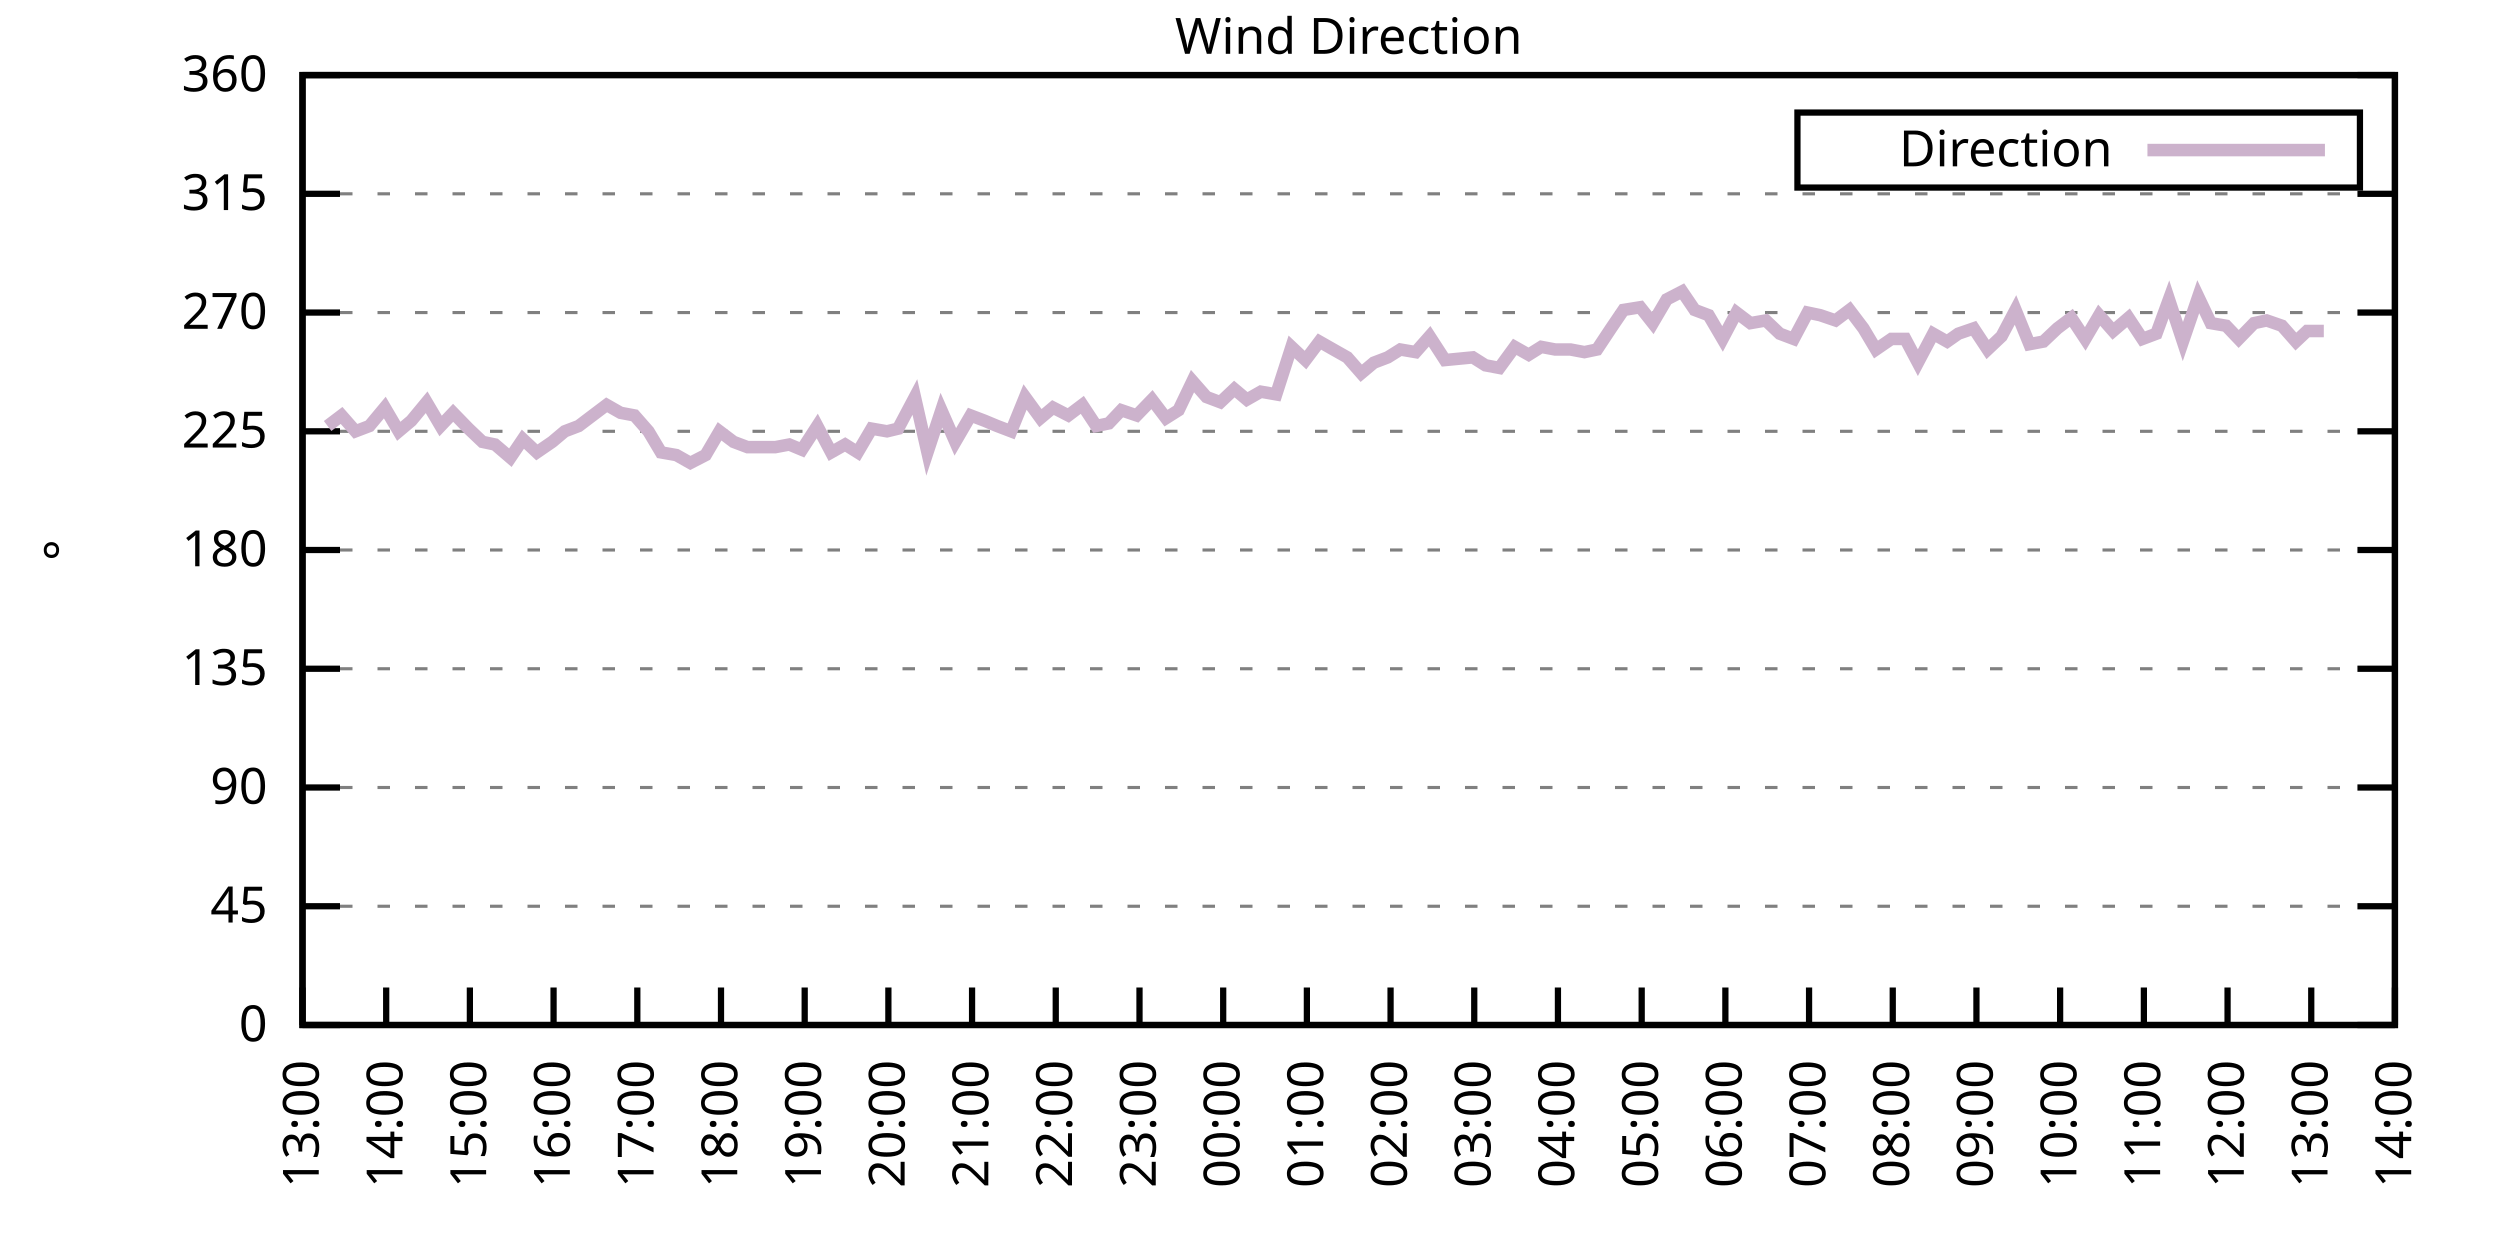
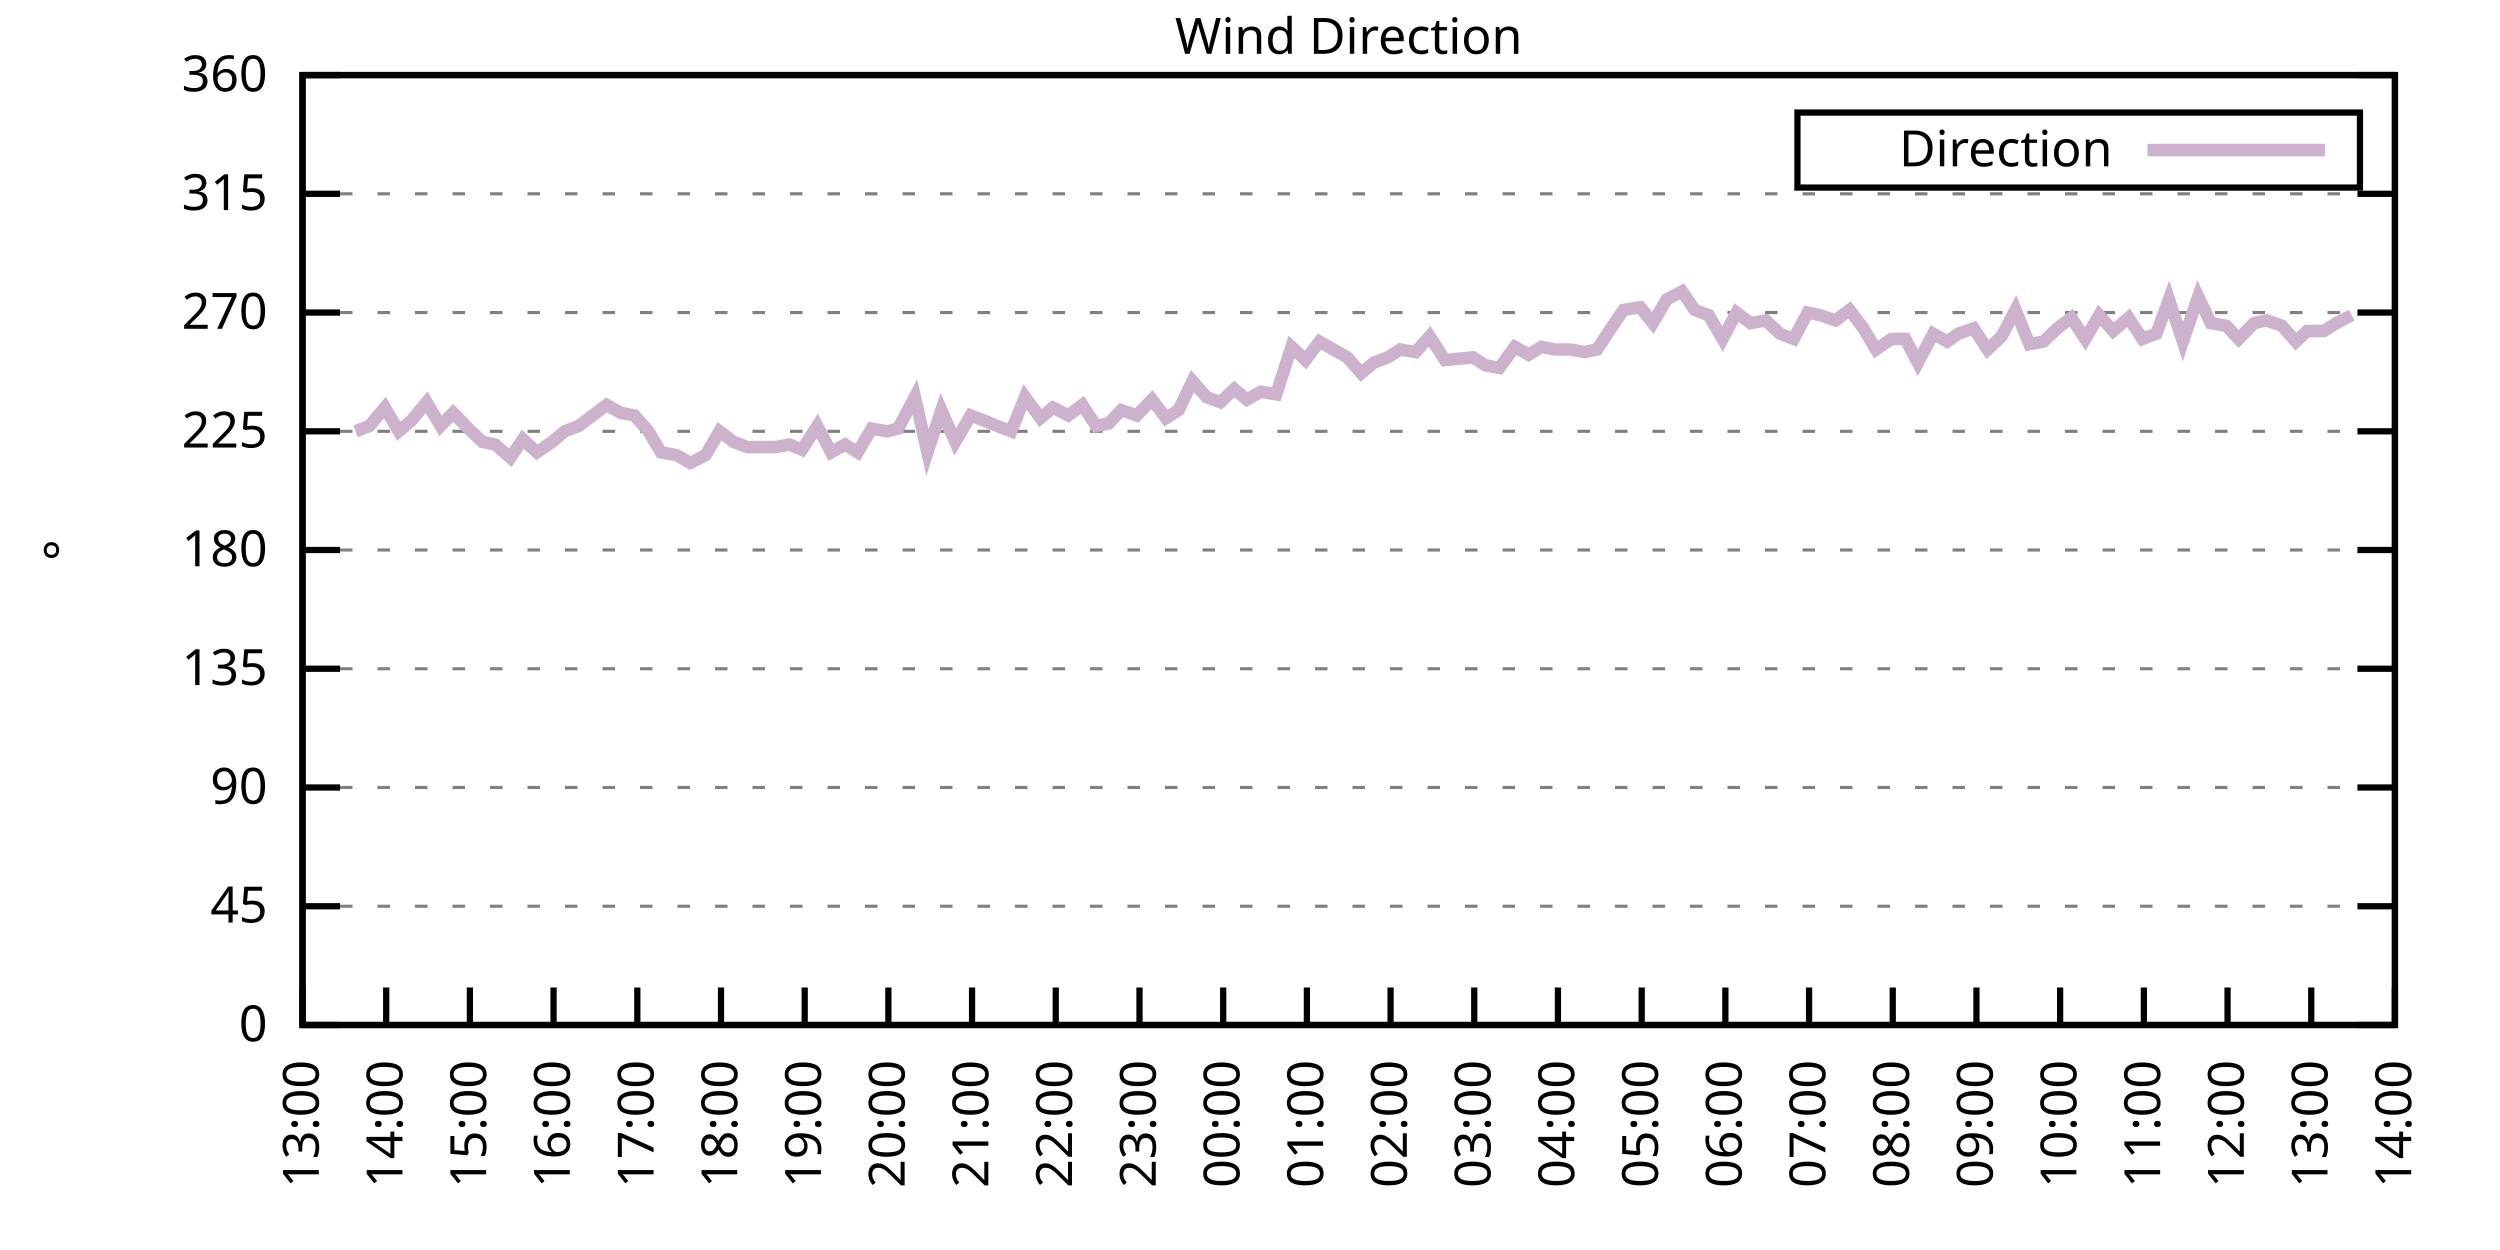
<svg xmlns="http://www.w3.org/2000/svg" xmlns:xlink="http://www.w3.org/1999/xlink" width="400" height="200" viewBox="0 0 400 200">
  <g id="gnuplot_canvas">
    <rect x="0" y="0" width="400" height="200" fill="none" />
    <defs>
      <circle id="gpDot" r="0.5" stroke-width="0.5" stroke="currentColor" />
      <path id="gpPt0" stroke-width="0.333" stroke="currentColor" d="M-1,0 h2 M0,-1 v2" />
      <path id="gpPt1" stroke-width="0.333" stroke="currentColor" d="M-1,-1 L1,1 M1,-1 L-1,1" />
      <path id="gpPt2" stroke-width="0.333" stroke="currentColor" d="M-1,0 L1,0 M0,-1 L0,1 M-1,-1 L1,1 M-1,1 L1,-1" />
      <rect id="gpPt3" stroke-width="0.333" stroke="currentColor" x="-1" y="-1" width="2" height="2" />
      <rect id="gpPt4" stroke-width="0.333" stroke="currentColor" fill="currentColor" x="-1" y="-1" width="2" height="2" />
      <circle id="gpPt5" stroke-width="0.333" stroke="currentColor" cx="0" cy="0" r="1" />
      <use xlink:href="#gpPt5" id="gpPt6" fill="currentColor" stroke="none" />
      <path id="gpPt7" stroke-width="0.333" stroke="currentColor" d="M0,-1.33 L-1.33,0.67 L1.33,0.67 z" />
      <use xlink:href="#gpPt7" id="gpPt8" fill="currentColor" stroke="none" />
      <use xlink:href="#gpPt7" id="gpPt9" stroke="currentColor" transform="rotate(180)" />
      <use xlink:href="#gpPt9" id="gpPt10" fill="currentColor" stroke="none" />
      <use xlink:href="#gpPt3" id="gpPt11" stroke="currentColor" transform="rotate(45)" />
      <use xlink:href="#gpPt11" id="gpPt12" fill="currentColor" stroke="none" />
      <path id="gpPt13" stroke-width="0.333" stroke="currentColor" d="M0,1.330 L1.265,0.411 L0.782,-1.067 L-0.782,-1.076 L-1.265,0.411 z" />
      <use xlink:href="#gpPt13" id="gpPt14" fill="currentColor" stroke="none" />
      <filter id="textbox" filterUnits="objectBoundingBox" x="0" y="0" height="1" width="1">
        <feFlood flood-color="white" flood-opacity="1" result="bgnd" />
        <feComposite in="SourceGraphic" in2="bgnd" operator="atop" />
      </filter>
      <filter id="greybox" filterUnits="objectBoundingBox" x="0" y="0" height="1" width="1">
        <feFlood flood-color="lightgrey" flood-opacity="1" result="grey" />
        <feComposite in="SourceGraphic" in2="grey" operator="atop" />
      </filter>
    </defs>
    <g fill="none" color="white" stroke="currentColor" stroke-width="1.00" stroke-linecap="butt" stroke-linejoin="miter">
</g>
    <g fill="none" color="black" stroke="currentColor" stroke-width="1.00" stroke-linecap="butt" stroke-linejoin="miter">
      <g stroke="none" shape-rendering="crispEdges">
        <polygon fill="rgb(255, 255, 255)" points="48.40,164.00 383.18,164.00 383.18,12.02 48.40,12.02 " />
      </g>
    </g>
    <g fill="none" color="black" stroke="currentColor" stroke-width="1.00" stroke-linecap="butt" stroke-linejoin="miter">
</g>
    <g fill="none" color="black" stroke="black" stroke-width="0.50" stroke-linecap="butt" stroke-linejoin="miter">
</g>
    <g fill="none" color="gray" stroke="currentColor" stroke-width="0.50" stroke-linecap="butt" stroke-linejoin="miter">
      <path stroke="gray" stroke-dasharray="2,4" class="gridline" d="M48.40,164.00 L383.19,164.00  " />
    </g>
    <g fill="none" color="gray" stroke="gray" stroke-width="1.00" stroke-linecap="butt" stroke-linejoin="miter">
</g>
    <g fill="none" color="black" stroke="currentColor" stroke-width="1.00" stroke-linecap="butt" stroke-linejoin="miter">
      <path stroke="black" d="M48.40,164.00 L54.40,164.00 M383.19,164.00 L377.19,164.00  " />
      <g transform="translate(42.80,166.60)" stroke="none" fill="black" font-family="Sans" font-size="8.00" text-anchor="end">
        <text>
          <tspan font-family="Sans"> 0</tspan>
        </text>
      </g>
    </g>
    <g fill="none" color="black" stroke="currentColor" stroke-width="1.00" stroke-linecap="butt" stroke-linejoin="miter">
</g>
    <g fill="none" color="black" stroke="black" stroke-width="0.50" stroke-linecap="butt" stroke-linejoin="miter">
</g>
    <g fill="none" color="gray" stroke="currentColor" stroke-width="0.50" stroke-linecap="butt" stroke-linejoin="miter">
      <path stroke="gray" stroke-dasharray="2,4" class="gridline" d="M48.40,145.00 L383.19,145.00  " />
    </g>
    <g fill="none" color="gray" stroke="gray" stroke-width="1.00" stroke-linecap="butt" stroke-linejoin="miter">
</g>
    <g fill="none" color="black" stroke="currentColor" stroke-width="1.00" stroke-linecap="butt" stroke-linejoin="miter">
      <path stroke="black" d="M48.40,145.00 L54.40,145.00 M383.19,145.00 L377.19,145.00  " />
      <g transform="translate(42.80,147.60)" stroke="none" fill="black" font-family="Sans" font-size="8.00" text-anchor="end">
        <text>
          <tspan font-family="Sans"> 45</tspan>
        </text>
      </g>
    </g>
    <g fill="none" color="black" stroke="currentColor" stroke-width="1.00" stroke-linecap="butt" stroke-linejoin="miter">
</g>
    <g fill="none" color="black" stroke="black" stroke-width="0.50" stroke-linecap="butt" stroke-linejoin="miter">
</g>
    <g fill="none" color="gray" stroke="currentColor" stroke-width="0.50" stroke-linecap="butt" stroke-linejoin="miter">
      <path stroke="gray" stroke-dasharray="2,4" class="gridline" d="M48.40,126.00 L383.19,126.00  " />
    </g>
    <g fill="none" color="gray" stroke="gray" stroke-width="1.00" stroke-linecap="butt" stroke-linejoin="miter">
</g>
    <g fill="none" color="black" stroke="currentColor" stroke-width="1.00" stroke-linecap="butt" stroke-linejoin="miter">
      <path stroke="black" d="M48.40,126.00 L54.40,126.00 M383.19,126.00 L377.19,126.00  " />
      <g transform="translate(42.80,128.60)" stroke="none" fill="black" font-family="Sans" font-size="8.00" text-anchor="end">
        <text>
          <tspan font-family="Sans"> 90</tspan>
        </text>
      </g>
    </g>
    <g fill="none" color="black" stroke="currentColor" stroke-width="1.00" stroke-linecap="butt" stroke-linejoin="miter">
</g>
    <g fill="none" color="black" stroke="black" stroke-width="0.50" stroke-linecap="butt" stroke-linejoin="miter">
</g>
    <g fill="none" color="gray" stroke="currentColor" stroke-width="0.50" stroke-linecap="butt" stroke-linejoin="miter">
      <path stroke="gray" stroke-dasharray="2,4" class="gridline" d="M48.40,107.00 L383.19,107.00  " />
    </g>
    <g fill="none" color="gray" stroke="gray" stroke-width="1.00" stroke-linecap="butt" stroke-linejoin="miter">
</g>
    <g fill="none" color="black" stroke="currentColor" stroke-width="1.00" stroke-linecap="butt" stroke-linejoin="miter">
      <path stroke="black" d="M48.40,107.00 L54.40,107.00 M383.19,107.00 L377.19,107.00  " />
      <g transform="translate(42.80,109.60)" stroke="none" fill="black" font-family="Sans" font-size="8.00" text-anchor="end">
        <text>
          <tspan font-family="Sans"> 135</tspan>
        </text>
      </g>
    </g>
    <g fill="none" color="black" stroke="currentColor" stroke-width="1.00" stroke-linecap="butt" stroke-linejoin="miter">
</g>
    <g fill="none" color="black" stroke="black" stroke-width="0.50" stroke-linecap="butt" stroke-linejoin="miter">
</g>
    <g fill="none" color="gray" stroke="currentColor" stroke-width="0.50" stroke-linecap="butt" stroke-linejoin="miter">
      <path stroke="gray" stroke-dasharray="2,4" class="gridline" d="M48.40,88.00 L383.19,88.00  " />
    </g>
    <g fill="none" color="gray" stroke="gray" stroke-width="1.00" stroke-linecap="butt" stroke-linejoin="miter">
</g>
    <g fill="none" color="black" stroke="currentColor" stroke-width="1.00" stroke-linecap="butt" stroke-linejoin="miter">
      <path stroke="black" d="M48.40,88.00 L54.40,88.00 M383.19,88.00 L377.19,88.00  " />
      <g transform="translate(42.80,90.60)" stroke="none" fill="black" font-family="Sans" font-size="8.00" text-anchor="end">
        <text>
          <tspan font-family="Sans"> 180</tspan>
        </text>
      </g>
    </g>
    <g fill="none" color="black" stroke="currentColor" stroke-width="1.00" stroke-linecap="butt" stroke-linejoin="miter">
</g>
    <g fill="none" color="black" stroke="black" stroke-width="0.50" stroke-linecap="butt" stroke-linejoin="miter">
</g>
    <g fill="none" color="gray" stroke="currentColor" stroke-width="0.50" stroke-linecap="butt" stroke-linejoin="miter">
      <path stroke="gray" stroke-dasharray="2,4" class="gridline" d="M48.40,69.01 L383.19,69.01  " />
    </g>
    <g fill="none" color="gray" stroke="gray" stroke-width="1.00" stroke-linecap="butt" stroke-linejoin="miter">
</g>
    <g fill="none" color="black" stroke="currentColor" stroke-width="1.00" stroke-linecap="butt" stroke-linejoin="miter">
      <path stroke="black" d="M48.40,69.01 L54.40,69.01 M383.19,69.01 L377.19,69.01  " />
      <g transform="translate(42.80,71.61)" stroke="none" fill="black" font-family="Sans" font-size="8.00" text-anchor="end">
        <text>
          <tspan font-family="Sans"> 225</tspan>
        </text>
      </g>
    </g>
    <g fill="none" color="black" stroke="currentColor" stroke-width="1.00" stroke-linecap="butt" stroke-linejoin="miter">
</g>
    <g fill="none" color="black" stroke="black" stroke-width="0.50" stroke-linecap="butt" stroke-linejoin="miter">
</g>
    <g fill="none" color="gray" stroke="currentColor" stroke-width="0.50" stroke-linecap="butt" stroke-linejoin="miter">
      <path stroke="gray" stroke-dasharray="2,4" class="gridline" d="M48.40,50.01 L383.19,50.01  " />
    </g>
    <g fill="none" color="gray" stroke="gray" stroke-width="1.00" stroke-linecap="butt" stroke-linejoin="miter">
</g>
    <g fill="none" color="black" stroke="currentColor" stroke-width="1.00" stroke-linecap="butt" stroke-linejoin="miter">
      <path stroke="black" d="M48.40,50.01 L54.40,50.01 M383.19,50.01 L377.19,50.01  " />
      <g transform="translate(42.80,52.61)" stroke="none" fill="black" font-family="Sans" font-size="8.00" text-anchor="end">
        <text>
          <tspan font-family="Sans"> 270</tspan>
        </text>
      </g>
    </g>
    <g fill="none" color="black" stroke="currentColor" stroke-width="1.00" stroke-linecap="butt" stroke-linejoin="miter">
</g>
    <g fill="none" color="black" stroke="black" stroke-width="0.50" stroke-linecap="butt" stroke-linejoin="miter">
</g>
    <g fill="none" color="gray" stroke="currentColor" stroke-width="0.50" stroke-linecap="butt" stroke-linejoin="miter">
      <path stroke="gray" stroke-dasharray="2,4" class="gridline" d="M48.40,31.01 L383.19,31.01  " />
    </g>
    <g fill="none" color="gray" stroke="gray" stroke-width="1.00" stroke-linecap="butt" stroke-linejoin="miter">
</g>
    <g fill="none" color="black" stroke="currentColor" stroke-width="1.00" stroke-linecap="butt" stroke-linejoin="miter">
      <path stroke="black" d="M48.40,31.01 L54.40,31.01 M383.19,31.01 L377.19,31.01  " />
      <g transform="translate(42.80,33.61)" stroke="none" fill="black" font-family="Sans" font-size="8.00" text-anchor="end">
        <text>
          <tspan font-family="Sans"> 315</tspan>
        </text>
      </g>
    </g>
    <g fill="none" color="black" stroke="currentColor" stroke-width="1.00" stroke-linecap="butt" stroke-linejoin="miter">
</g>
    <g fill="none" color="black" stroke="black" stroke-width="0.50" stroke-linecap="butt" stroke-linejoin="miter">
</g>
    <g fill="none" color="gray" stroke="currentColor" stroke-width="0.50" stroke-linecap="butt" stroke-linejoin="miter">
      <path stroke="gray" stroke-dasharray="2,4" class="gridline" d="M48.40,12.01 L383.19,12.01  " />
    </g>
    <g fill="none" color="gray" stroke="gray" stroke-width="1.00" stroke-linecap="butt" stroke-linejoin="miter">
</g>
    <g fill="none" color="black" stroke="currentColor" stroke-width="1.00" stroke-linecap="butt" stroke-linejoin="miter">
      <path stroke="black" d="M48.40,12.01 L54.40,12.01 M383.19,12.01 L377.19,12.01  " />
      <g transform="translate(42.80,14.61)" stroke="none" fill="black" font-family="Sans" font-size="8.00" text-anchor="end">
        <text>
          <tspan font-family="Sans"> 360</tspan>
        </text>
      </g>
    </g>
    <g fill="none" color="black" stroke="currentColor" stroke-width="1.00" stroke-linecap="butt" stroke-linejoin="miter">
      <path stroke="black" d="M48.40,164.00 L48.40,158.00  " />
      <g transform="translate(51.00,169.60) rotate(270.00)" stroke="none" fill="black" font-family="Sans" font-size="8.00" text-anchor="end">
        <text>
          <tspan font-family="Sans">13:00</tspan>
        </text>
      </g>
    </g>
    <g fill="none" color="black" stroke="currentColor" stroke-width="1.00" stroke-linecap="butt" stroke-linejoin="miter">
      <path stroke="black" d="M61.79,164.00 L61.79,158.00  " />
      <g transform="translate(64.39,169.60) rotate(270.00)" stroke="none" fill="black" font-family="Sans" font-size="8.00" text-anchor="end">
        <text>
          <tspan font-family="Sans">14:00</tspan>
        </text>
      </g>
    </g>
    <g fill="none" color="black" stroke="currentColor" stroke-width="1.00" stroke-linecap="butt" stroke-linejoin="miter">
      <path stroke="black" d="M75.18,164.00 L75.18,158.00  " />
      <g transform="translate(77.78,169.60) rotate(270.00)" stroke="none" fill="black" font-family="Sans" font-size="8.00" text-anchor="end">
        <text>
          <tspan font-family="Sans">15:00</tspan>
        </text>
      </g>
    </g>
    <g fill="none" color="black" stroke="currentColor" stroke-width="1.00" stroke-linecap="butt" stroke-linejoin="miter">
      <path stroke="black" d="M88.57,164.00 L88.57,158.00  " />
      <g transform="translate(91.17,169.60) rotate(270.00)" stroke="none" fill="black" font-family="Sans" font-size="8.00" text-anchor="end">
        <text>
          <tspan font-family="Sans">16:00</tspan>
        </text>
      </g>
    </g>
    <g fill="none" color="black" stroke="currentColor" stroke-width="1.00" stroke-linecap="butt" stroke-linejoin="miter">
      <path stroke="black" d="M101.97,164.00 L101.97,158.00  " />
      <g transform="translate(104.57,169.60) rotate(270.00)" stroke="none" fill="black" font-family="Sans" font-size="8.00" text-anchor="end">
        <text>
          <tspan font-family="Sans">17:00</tspan>
        </text>
      </g>
    </g>
    <g fill="none" color="black" stroke="currentColor" stroke-width="1.00" stroke-linecap="butt" stroke-linejoin="miter">
      <path stroke="black" d="M115.36,164.00 L115.36,158.00  " />
      <g transform="translate(117.96,169.60) rotate(270.00)" stroke="none" fill="black" font-family="Sans" font-size="8.00" text-anchor="end">
        <text>
          <tspan font-family="Sans">18:00</tspan>
        </text>
      </g>
    </g>
    <g fill="none" color="black" stroke="currentColor" stroke-width="1.00" stroke-linecap="butt" stroke-linejoin="miter">
      <path stroke="black" d="M128.75,164.00 L128.75,158.00  " />
      <g transform="translate(131.35,169.60) rotate(270.00)" stroke="none" fill="black" font-family="Sans" font-size="8.00" text-anchor="end">
        <text>
          <tspan font-family="Sans">19:00</tspan>
        </text>
      </g>
    </g>
    <g fill="none" color="black" stroke="currentColor" stroke-width="1.00" stroke-linecap="butt" stroke-linejoin="miter">
      <path stroke="black" d="M142.14,164.00 L142.14,158.00  " />
      <g transform="translate(144.74,169.60) rotate(270.00)" stroke="none" fill="black" font-family="Sans" font-size="8.00" text-anchor="end">
        <text>
          <tspan font-family="Sans">20:00</tspan>
        </text>
      </g>
    </g>
    <g fill="none" color="black" stroke="currentColor" stroke-width="1.00" stroke-linecap="butt" stroke-linejoin="miter">
      <path stroke="black" d="M155.53,164.00 L155.53,158.00  " />
      <g transform="translate(158.13,169.60) rotate(270.00)" stroke="none" fill="black" font-family="Sans" font-size="8.00" text-anchor="end">
        <text>
          <tspan font-family="Sans">21:00</tspan>
        </text>
      </g>
    </g>
    <g fill="none" color="black" stroke="currentColor" stroke-width="1.00" stroke-linecap="butt" stroke-linejoin="miter">
      <path stroke="black" d="M168.92,164.00 L168.92,158.00  " />
      <g transform="translate(171.52,169.60) rotate(270.00)" stroke="none" fill="black" font-family="Sans" font-size="8.00" text-anchor="end">
        <text>
          <tspan font-family="Sans">22:00</tspan>
        </text>
      </g>
    </g>
    <g fill="none" color="black" stroke="currentColor" stroke-width="1.00" stroke-linecap="butt" stroke-linejoin="miter">
      <path stroke="black" d="M182.32,164.00 L182.32,158.00  " />
      <g transform="translate(184.92,169.60) rotate(270.00)" stroke="none" fill="black" font-family="Sans" font-size="8.00" text-anchor="end">
        <text>
          <tspan font-family="Sans">23:00</tspan>
        </text>
      </g>
    </g>
    <g fill="none" color="black" stroke="currentColor" stroke-width="1.00" stroke-linecap="butt" stroke-linejoin="miter">
      <path stroke="black" d="M195.71,164.00 L195.71,158.00  " />
      <g transform="translate(198.31,169.60) rotate(270.00)" stroke="none" fill="black" font-family="Sans" font-size="8.00" text-anchor="end">
        <text>
          <tspan font-family="Sans">00:00</tspan>
        </text>
      </g>
    </g>
    <g fill="none" color="black" stroke="currentColor" stroke-width="1.00" stroke-linecap="butt" stroke-linejoin="miter">
      <path stroke="black" d="M209.10,164.00 L209.10,158.00  " />
      <g transform="translate(211.70,169.60) rotate(270.00)" stroke="none" fill="black" font-family="Sans" font-size="8.00" text-anchor="end">
        <text>
          <tspan font-family="Sans">01:00</tspan>
        </text>
      </g>
    </g>
    <g fill="none" color="black" stroke="currentColor" stroke-width="1.00" stroke-linecap="butt" stroke-linejoin="miter">
      <path stroke="black" d="M222.49,164.00 L222.49,158.00  " />
      <g transform="translate(225.09,169.60) rotate(270.00)" stroke="none" fill="black" font-family="Sans" font-size="8.00" text-anchor="end">
        <text>
          <tspan font-family="Sans">02:00</tspan>
        </text>
      </g>
    </g>
    <g fill="none" color="black" stroke="currentColor" stroke-width="1.00" stroke-linecap="butt" stroke-linejoin="miter">
      <path stroke="black" d="M235.88,164.00 L235.88,158.00  " />
      <g transform="translate(238.48,169.60) rotate(270.00)" stroke="none" fill="black" font-family="Sans" font-size="8.00" text-anchor="end">
        <text>
          <tspan font-family="Sans">03:00</tspan>
        </text>
      </g>
    </g>
    <g fill="none" color="black" stroke="currentColor" stroke-width="1.00" stroke-linecap="butt" stroke-linejoin="miter">
      <path stroke="black" d="M249.27,164.00 L249.27,158.00  " />
      <g transform="translate(251.87,169.60) rotate(270.00)" stroke="none" fill="black" font-family="Sans" font-size="8.00" text-anchor="end">
        <text>
          <tspan font-family="Sans">04:00</tspan>
        </text>
      </g>
    </g>
    <g fill="none" color="black" stroke="currentColor" stroke-width="1.00" stroke-linecap="butt" stroke-linejoin="miter">
      <path stroke="black" d="M262.67,164.00 L262.67,158.00  " />
      <g transform="translate(265.27,169.60) rotate(270.00)" stroke="none" fill="black" font-family="Sans" font-size="8.00" text-anchor="end">
        <text>
          <tspan font-family="Sans">05:00</tspan>
        </text>
      </g>
    </g>
    <g fill="none" color="black" stroke="currentColor" stroke-width="1.00" stroke-linecap="butt" stroke-linejoin="miter">
      <path stroke="black" d="M276.06,164.00 L276.06,158.00  " />
      <g transform="translate(278.66,169.60) rotate(270.00)" stroke="none" fill="black" font-family="Sans" font-size="8.00" text-anchor="end">
        <text>
          <tspan font-family="Sans">06:00</tspan>
        </text>
      </g>
    </g>
    <g fill="none" color="black" stroke="currentColor" stroke-width="1.00" stroke-linecap="butt" stroke-linejoin="miter">
      <path stroke="black" d="M289.45,164.00 L289.45,158.00  " />
      <g transform="translate(292.05,169.60) rotate(270.00)" stroke="none" fill="black" font-family="Sans" font-size="8.00" text-anchor="end">
        <text>
          <tspan font-family="Sans">07:00</tspan>
        </text>
      </g>
    </g>
    <g fill="none" color="black" stroke="currentColor" stroke-width="1.00" stroke-linecap="butt" stroke-linejoin="miter">
      <path stroke="black" d="M302.84,164.00 L302.84,158.00  " />
      <g transform="translate(305.44,169.60) rotate(270.00)" stroke="none" fill="black" font-family="Sans" font-size="8.00" text-anchor="end">
        <text>
          <tspan font-family="Sans">08:00</tspan>
        </text>
      </g>
    </g>
    <g fill="none" color="black" stroke="currentColor" stroke-width="1.00" stroke-linecap="butt" stroke-linejoin="miter">
      <path stroke="black" d="M316.23,164.00 L316.23,158.00  " />
      <g transform="translate(318.83,169.60) rotate(270.00)" stroke="none" fill="black" font-family="Sans" font-size="8.00" text-anchor="end">
        <text>
          <tspan font-family="Sans">09:00</tspan>
        </text>
      </g>
    </g>
    <g fill="none" color="black" stroke="currentColor" stroke-width="1.00" stroke-linecap="butt" stroke-linejoin="miter">
      <path stroke="black" d="M329.62,164.00 L329.62,158.00  " />
      <g transform="translate(332.22,169.60) rotate(270.00)" stroke="none" fill="black" font-family="Sans" font-size="8.00" text-anchor="end">
        <text>
          <tspan font-family="Sans">10:00</tspan>
        </text>
      </g>
    </g>
    <g fill="none" color="black" stroke="currentColor" stroke-width="1.00" stroke-linecap="butt" stroke-linejoin="miter">
      <path stroke="black" d="M343.02,164.00 L343.02,158.00  " />
      <g transform="translate(345.62,169.60) rotate(270.00)" stroke="none" fill="black" font-family="Sans" font-size="8.00" text-anchor="end">
        <text>
          <tspan font-family="Sans">11:00</tspan>
        </text>
      </g>
    </g>
    <g fill="none" color="black" stroke="currentColor" stroke-width="1.00" stroke-linecap="butt" stroke-linejoin="miter">
      <path stroke="black" d="M356.41,164.00 L356.41,158.00  " />
      <g transform="translate(359.01,169.60) rotate(270.00)" stroke="none" fill="black" font-family="Sans" font-size="8.00" text-anchor="end">
        <text>
          <tspan font-family="Sans">12:00</tspan>
        </text>
      </g>
    </g>
    <g fill="none" color="black" stroke="currentColor" stroke-width="1.00" stroke-linecap="butt" stroke-linejoin="miter">
      <path stroke="black" d="M369.80,164.00 L369.80,158.00  " />
      <g transform="translate(372.40,169.60) rotate(270.00)" stroke="none" fill="black" font-family="Sans" font-size="8.00" text-anchor="end">
        <text>
          <tspan font-family="Sans">13:00</tspan>
        </text>
      </g>
    </g>
    <g fill="none" color="black" stroke="currentColor" stroke-width="1.00" stroke-linecap="butt" stroke-linejoin="miter">
      <path stroke="black" d="M383.19,164.00 L383.19,158.00  " />
      <g transform="translate(385.79,169.60) rotate(270.00)" stroke="none" fill="black" font-family="Sans" font-size="8.00" text-anchor="end">
        <text>
          <tspan font-family="Sans">14:00</tspan>
        </text>
      </g>
    </g>
    <g fill="none" color="black" stroke="currentColor" stroke-width="1.00" stroke-linecap="butt" stroke-linejoin="miter">
</g>
    <g fill="none" color="black" stroke="currentColor" stroke-width="1.00" stroke-linecap="butt" stroke-linejoin="miter">
      <path stroke="black" d="M48.40,12.01 L48.40,164.00 L383.19,164.00 L383.19,12.01 L48.40,12.01 Z  " />
    </g>
    <g fill="none" color="black" stroke="currentColor" stroke-width="1.00" stroke-linecap="butt" stroke-linejoin="miter">
</g>
    <g fill="none" color="black" stroke="currentColor" stroke-width="1.00" stroke-linecap="butt" stroke-linejoin="miter">
      <path stroke="black" d="M287.59,30.01 L287.59,18.01 L377.59,18.01 L377.59,30.01 L287.59,30.01 Z  " />
    </g>
    <g id="Wind_direction_plot_1">
      <g fill="none" color="white" stroke="black" stroke-width="2.00" stroke-linecap="butt" stroke-linejoin="miter">
</g>
      <g fill="none" color="black" stroke="currentColor" stroke-width="2.00" stroke-linecap="butt" stroke-linejoin="miter">
        <g transform="translate(337.99,26.61)" stroke="none" fill="black" font-family="Sans" font-size="8.00" text-anchor="end">
          <text>
            <tspan font-family="Sans">Direction</tspan>
          </text>
        </g>
      </g>
      <g fill="none" color="black" stroke="currentColor" stroke-width="2.00" stroke-linecap="butt" stroke-linejoin="miter">
-         <path stroke="rgb(204, 178, 204)" d="M343.59,24.01 L371.99,24.01 M52.42,68.16 L54.65,66.47 L56.88,69.01 L59.11,68.16 L61.57,65.21 L63.80,69.01   L65.81,67.32 L68.26,64.36 L70.50,68.16 L72.50,66.05 L74.96,68.58 L77.19,70.70 L79.20,71.12 L81.66,73.23   L83.66,70.27 L85.90,72.38 L88.35,70.70 L90.36,69.01 L92.59,68.16 L94.82,66.47 L97.06,64.78 L99.29,66.05   L101.52,66.47 L103.75,69.01 L105.76,72.38 L108.22,72.81 L110.45,74.07 L112.90,72.81 L115.13,69.01 L117.37,70.70   L119.60,71.54 L121.83,71.54 L124.06,71.54 L126.29,71.12 L128.30,71.96 L130.76,68.16 L132.99,72.38 L135.22,71.12   L137.23,72.38 L139.46,68.58 L141.92,69.01 L143.70,68.58 L146.38,63.52 L148.39,72.38 L150.62,65.63 L152.85,70.70   L155.31,66.47 L157.54,67.32 L159.55,68.16 L161.78,69.01 L164.01,63.52 L166.47,66.90 L168.48,65.21 L170.93,66.47   L173.17,64.78 L175.40,68.16 L177.41,67.74 L179.41,65.63 L181.87,66.47 L184.32,63.94 L186.56,66.90 L188.57,65.63   L190.80,60.98 L193.03,63.52 L195.26,64.36 L197.49,62.25 L199.50,63.94 L201.73,62.67 L204.19,63.10 L206.64,55.50   L208.88,57.61 L211.11,54.65 L213.34,55.92 L215.57,57.18 L217.80,59.72 L219.81,58.03 L222.04,57.18 L224.05,55.92   L226.51,56.34 L228.74,53.81 L231.20,57.61 L235.66,57.18 L237.67,58.45 L239.90,58.87 L242.36,55.50 L244.59,56.76   L246.60,55.50 L248.83,55.92 L251.28,55.92 L253.51,56.34 L255.52,55.92 L257.76,52.54 L259.76,49.59 L262.44,49.16   L264.45,51.70 L266.68,47.90 L269.14,46.63 L271.15,49.59 L273.38,50.43 L275.61,54.23 L277.84,50.01 L280.07,51.70   L282.53,51.27 L284.76,53.39 L286.99,54.23 L289.23,50.01 L291.23,50.43 L293.69,51.27 L295.92,49.59 L298.15,52.54   L300.16,55.92 L302.62,54.23 L304.85,54.23 L306.86,58.03 L309.31,53.39 L311.54,54.65 L313.33,53.39 L315.79,52.54   L318.02,55.92 L320.25,53.81 L322.48,49.59 L324.71,55.07 L326.95,54.65 L329.18,52.54 L331.41,50.85 L333.64,54.23   L335.87,50.43 L338.10,52.96 L340.56,50.85 L342.79,54.23 L345.02,53.39 L347.03,47.90 L349.26,54.65 L351.72,47.47   L353.73,51.70 L356.18,52.12 L358.19,54.23 L360.65,51.70 L362.66,51.27 L365.11,52.12 L367.34,54.65 L369.13,52.96   L371.81,52.96  " />
+         <path stroke="rgb(204, 178, 204)" d="M343.59,24.01 L371.99,24.01 M56.88,69.01 L59.11,68.16 L61.57,65.21 L63.80,69.01 L65.81,67.32 L68.26,64.36   L70.50,68.16 L72.50,66.05 L74.96,68.58 L77.19,70.70 L79.20,71.12 L81.66,73.23 L83.66,70.27 L85.90,72.38   L88.35,70.70 L90.36,69.01 L92.59,68.16 L94.82,66.47 L97.06,64.78 L99.29,66.05 L101.52,66.47 L103.75,69.01   L105.76,72.38 L108.22,72.81 L110.45,74.07 L112.90,72.81 L115.13,69.01 L117.37,70.70 L119.60,71.54 L121.83,71.54   L124.06,71.54 L126.29,71.12 L128.30,71.96 L130.76,68.16 L132.99,72.38 L135.22,71.12 L137.23,72.38 L139.46,68.58   L141.92,69.01 L143.70,68.58 L146.38,63.52 L148.39,72.38 L150.62,65.63 L152.85,70.70 L155.31,66.47 L157.54,67.32   L159.55,68.16 L161.78,69.01 L164.01,63.52 L166.47,66.90 L168.48,65.21 L170.93,66.47 L173.17,64.78 L175.40,68.16   L177.41,67.74 L179.41,65.63 L181.87,66.47 L184.32,63.94 L186.56,66.90 L188.57,65.63 L190.80,60.98 L193.03,63.52   L195.26,64.36 L197.49,62.25 L199.50,63.94 L201.73,62.67 L204.19,63.10 L206.64,55.50 L208.88,57.61 L211.11,54.65   L213.34,55.92 L215.57,57.18 L217.80,59.72 L219.81,58.03 L222.04,57.18 L224.05,55.92 L226.51,56.34 L228.74,53.81   L231.20,57.61 L235.66,57.18 L237.67,58.45 L239.90,58.87 L242.36,55.50 L244.59,56.76 L246.60,55.50 L248.83,55.92   L251.28,55.92 L253.51,56.34 L255.52,55.92 L257.76,52.54 L259.76,49.59 L262.44,49.16 L264.45,51.70 L266.68,47.90   L269.14,46.63 L271.15,49.59 L273.38,50.43 L275.61,54.23 L277.84,50.01 L280.07,51.70 L282.53,51.27 L284.76,53.39   L286.99,54.23 L289.23,50.01 L291.23,50.43 L293.69,51.27 L295.92,49.59 L298.15,52.54 L300.16,55.92 L302.62,54.23   L304.85,54.23 L306.86,58.03 L309.31,53.39 L311.54,54.65 L313.33,53.39 L315.79,52.54 L318.02,55.92 L320.25,53.81   L322.48,49.59 L324.71,55.07 L326.95,54.65 L329.18,52.54 L331.41,50.85 L333.64,54.23 L335.87,50.43 L338.10,52.96   L340.56,50.85 L342.79,54.23 L345.02,53.39 L347.03,47.90 L349.26,54.65 L351.72,47.47 L353.73,51.70 L356.18,52.12   L358.19,54.23 L360.65,51.70 L362.66,51.27 L365.11,52.12 L367.34,54.65 L369.13,52.96 L371.81,52.96 L373.82,51.70   L376.27,50.43  " />
      </g>
    </g>
    <g fill="none" color="black" stroke="currentColor" stroke-width="2.00" stroke-linecap="butt" stroke-linejoin="miter">
</g>
    <g fill="none" color="black" stroke="black" stroke-width="1.00" stroke-linecap="butt" stroke-linejoin="miter">
</g>
    <g fill="none" color="black" stroke="currentColor" stroke-width="1.00" stroke-linecap="butt" stroke-linejoin="miter">
      <path stroke="black" d="M48.40,12.01 L48.40,164.00 L383.19,164.00 L383.19,12.01 L48.40,12.01 Z  " />
      <g transform="translate(12.80,88.01) rotate(270.00)" stroke="none" fill="black" font-family="Sans" font-size="8.00" text-anchor="middle">
        <text>
          <tspan font-family="Sans">°</tspan>
        </text>
      </g>
    </g>
    <g fill="none" color="black" stroke="currentColor" stroke-width="1.00" stroke-linecap="butt" stroke-linejoin="miter">
</g>
    <g fill="none" color="black" stroke="currentColor" stroke-width="1.00" stroke-linecap="butt" stroke-linejoin="miter">
      <g transform="translate(215.79,8.61)" stroke="none" fill="black" font-family="Sans" font-size="8.00" text-anchor="middle">
        <text>
          <tspan font-family="Sans">Wind Direction</tspan>
        </text>
      </g>
    </g>
    <g fill="none" color="black" stroke="currentColor" stroke-width="1.00" stroke-linecap="butt" stroke-linejoin="miter">
</g>
  </g>
</svg>
